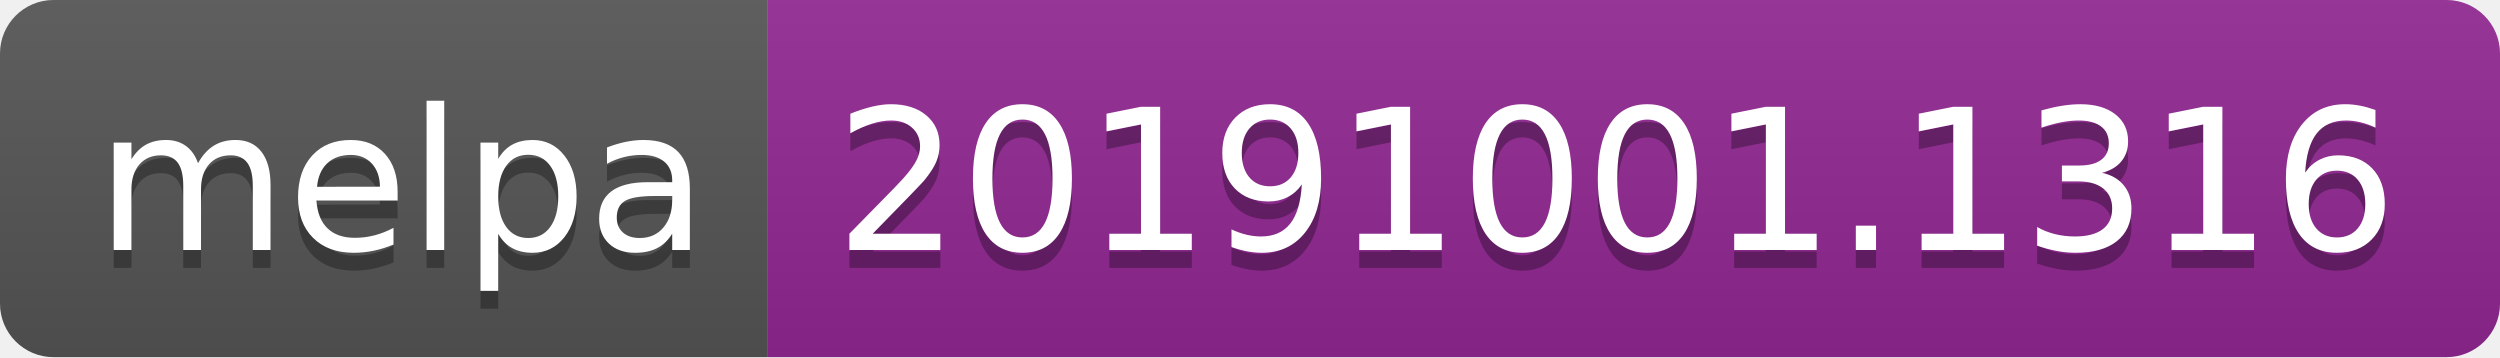
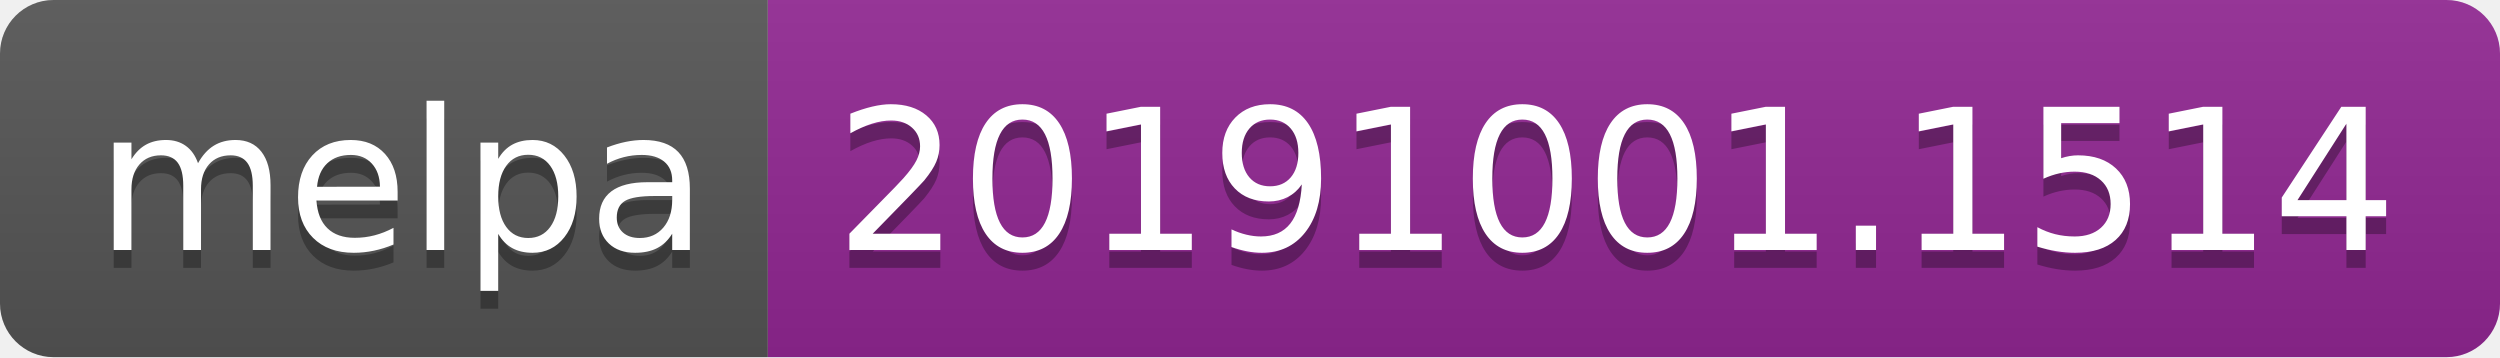
<svg xmlns="http://www.w3.org/2000/svg" width="140" height="20">
  <linearGradient id="b" x2="0" y2="100%">
    <stop offset="0" stop-color="#bbb" stop-opacity=".1" />
    <stop offset="1" stop-opacity=".1" />
  </linearGradient>
  <clipPath id="a">
    <rect width="140" height="20" rx="3" fill="#fff" />
  </clipPath>
  <g clip-path="url(#a)">
    <path fill="#555" d="M0 0h43v20H0z" />
    <path fill="#922793" d="M43 0h97v20H43z" />
    <path fill="url(#b)" d="M0 0h140v20H0z" />
  </g>
  <g fill="#fff" text-anchor="middle" font-family="DejaVu Sans,Verdana,Geneva,sans-serif" font-size="110">
    <text x="225" y="150" fill="#010101" fill-opacity=".3" transform="scale(.1)" textLength="330">melpa</text>
    <text x="225" y="140" transform="scale(.1)" textLength="330">melpa</text>
-     <text x="905" y="150" fill="#010101" fill-opacity=".3" transform="scale(.1)" textLength="870">20191001.1316</text>
-     <text x="905" y="140" transform="scale(.1)" textLength="870">20191001.1316</text>
+     <text x="905" y="150" fill="#010101" fill-opacity=".3" transform="scale(.1)" textLength="870">20191001.1514</text>
+     <text x="905" y="140" transform="scale(.1)" textLength="870">20191001.1514</text>
  </g>
</svg>
